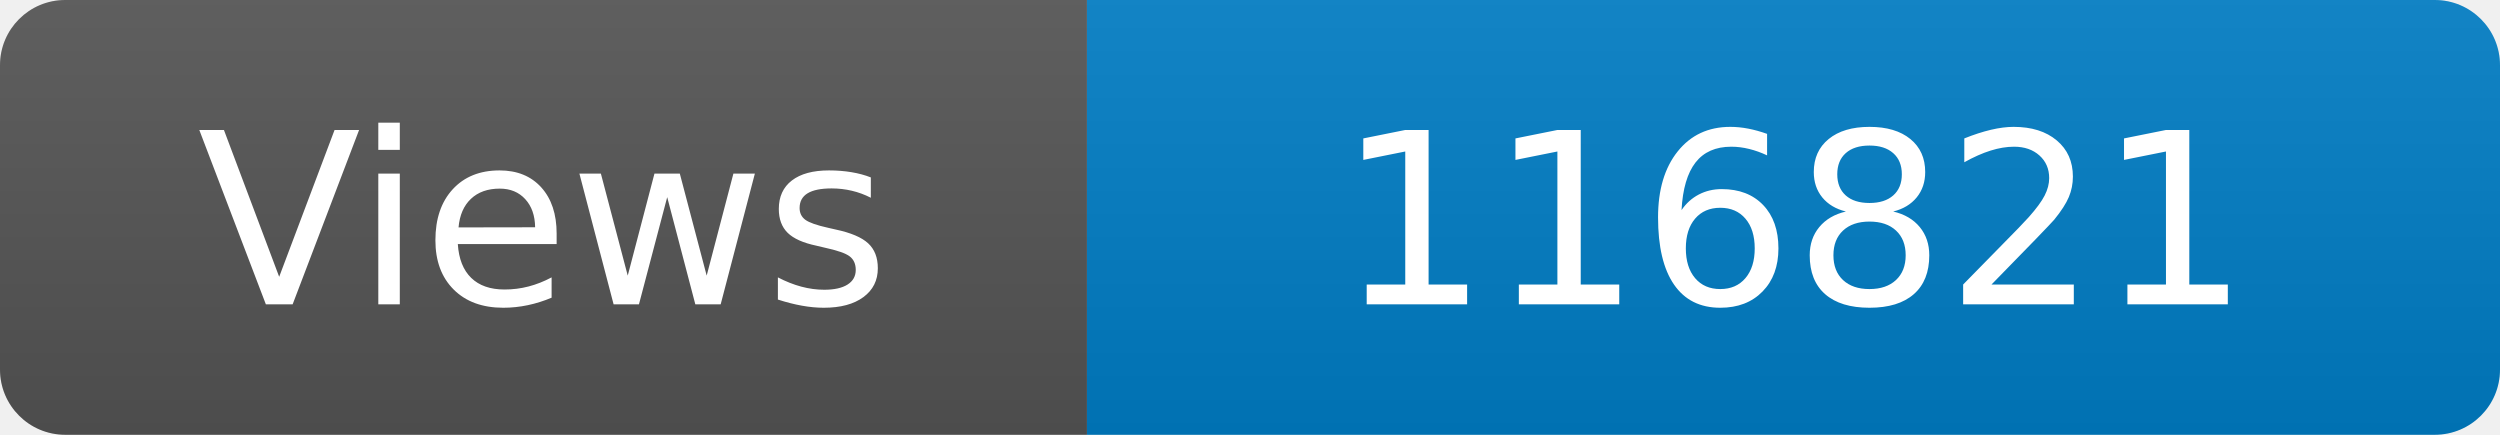
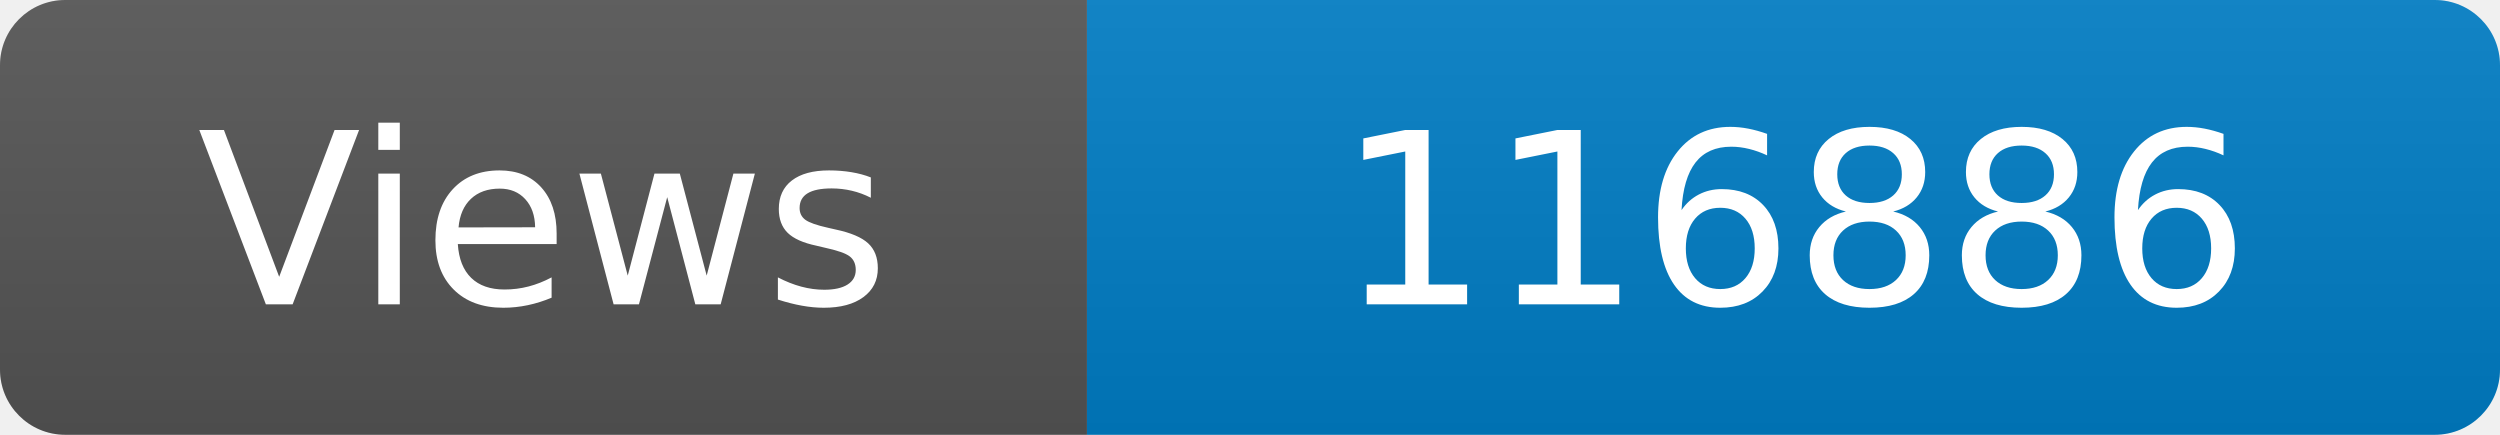
<svg xmlns="http://www.w3.org/2000/svg" width="115" height="20" role="img" aria-label="Maintained?: yes">
  <linearGradient id="s" x2="0" y2="100%">
    <stop offset="0" stop-color="#bbb" stop-opacity=".1" />
    <stop offset="1" stop-opacity=".1" />
  </linearGradient>
  <clipPath id="r">
    <rect width="115" height="20" rx="3" fill="#fff" />
  </clipPath>
  <g clip-path="url(#r)">
    <rect width="50" height="20" fill="#555" />
    <rect x="50" width="160" height="20" fill="#007ec6" />
    <rect width="115" height="20" fill="url(#s)" />
  </g>
  <g fill="#fff" text-anchor="middle" font-family="Verdana,Geneva,DejaVu Sans,sans-serif" font-size="110">
    <text x="250" y="140" transform="scale(.1)" fill="#fff">Views</text>
-     <text x="825" y="140" transform="scale(.1)" fill="#fff">116821</text>
+     <text x="825" y="140" transform="scale(.1)" fill="#fff">116886</text>
  </g>
</svg>
